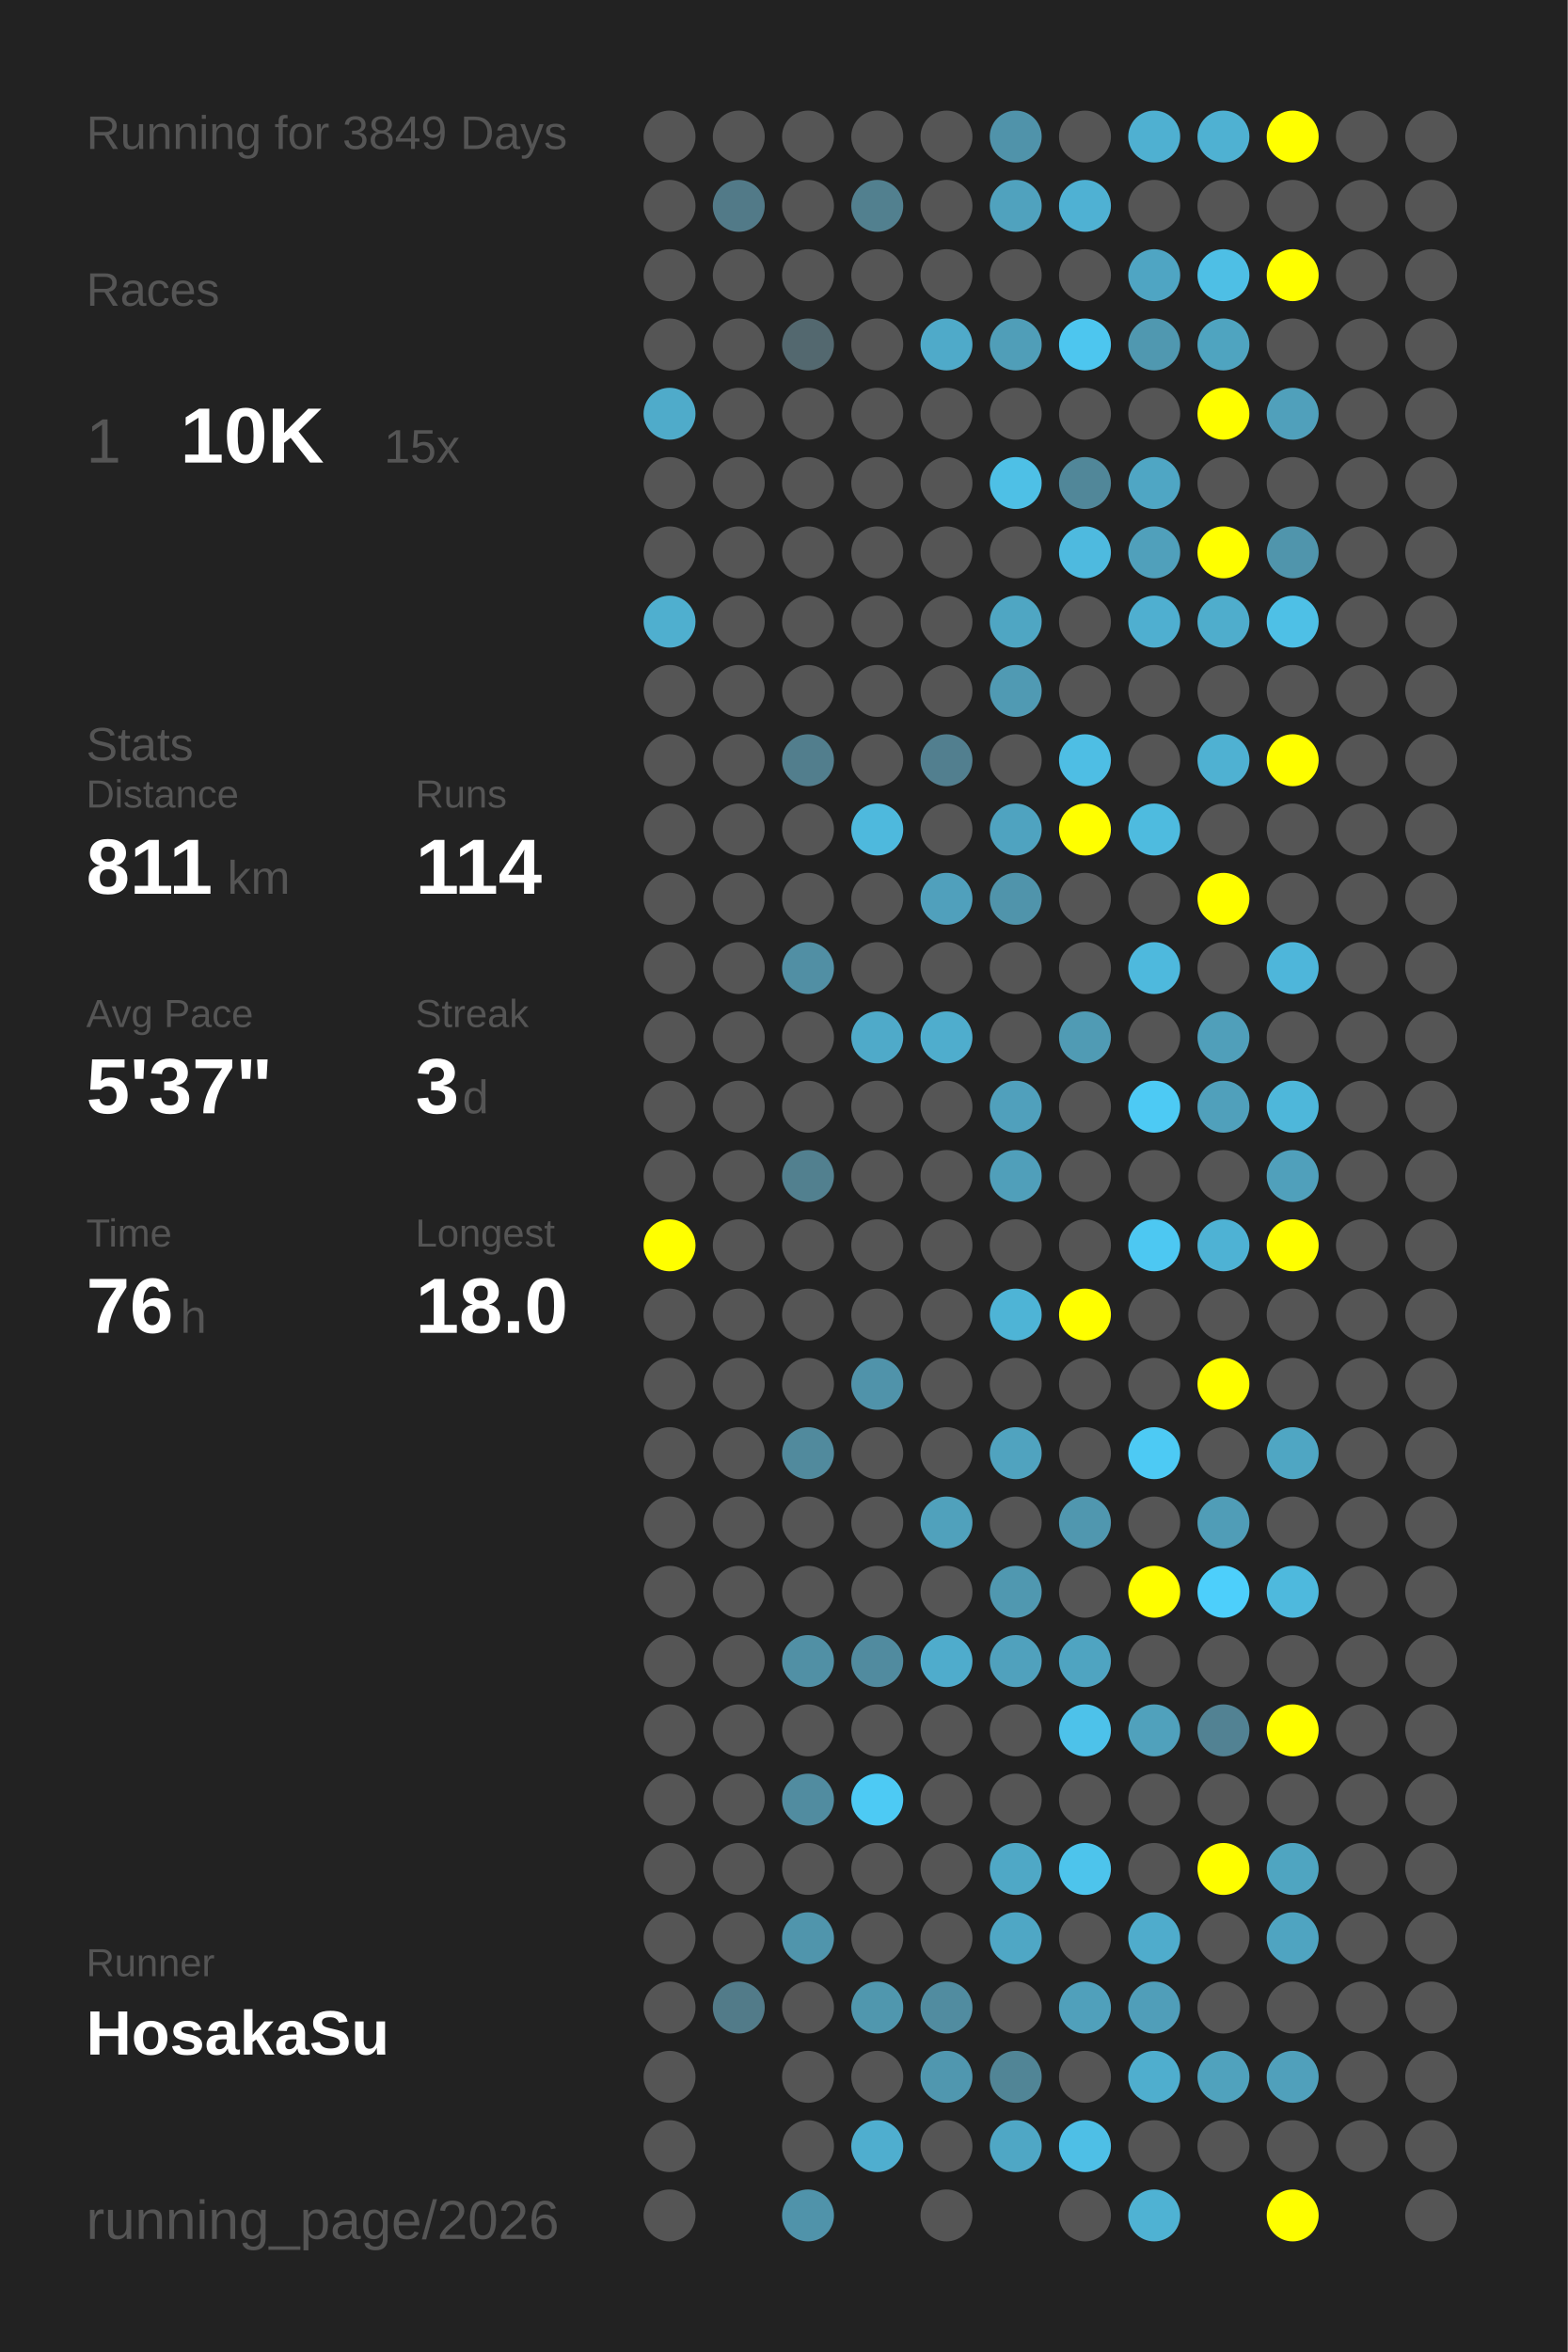
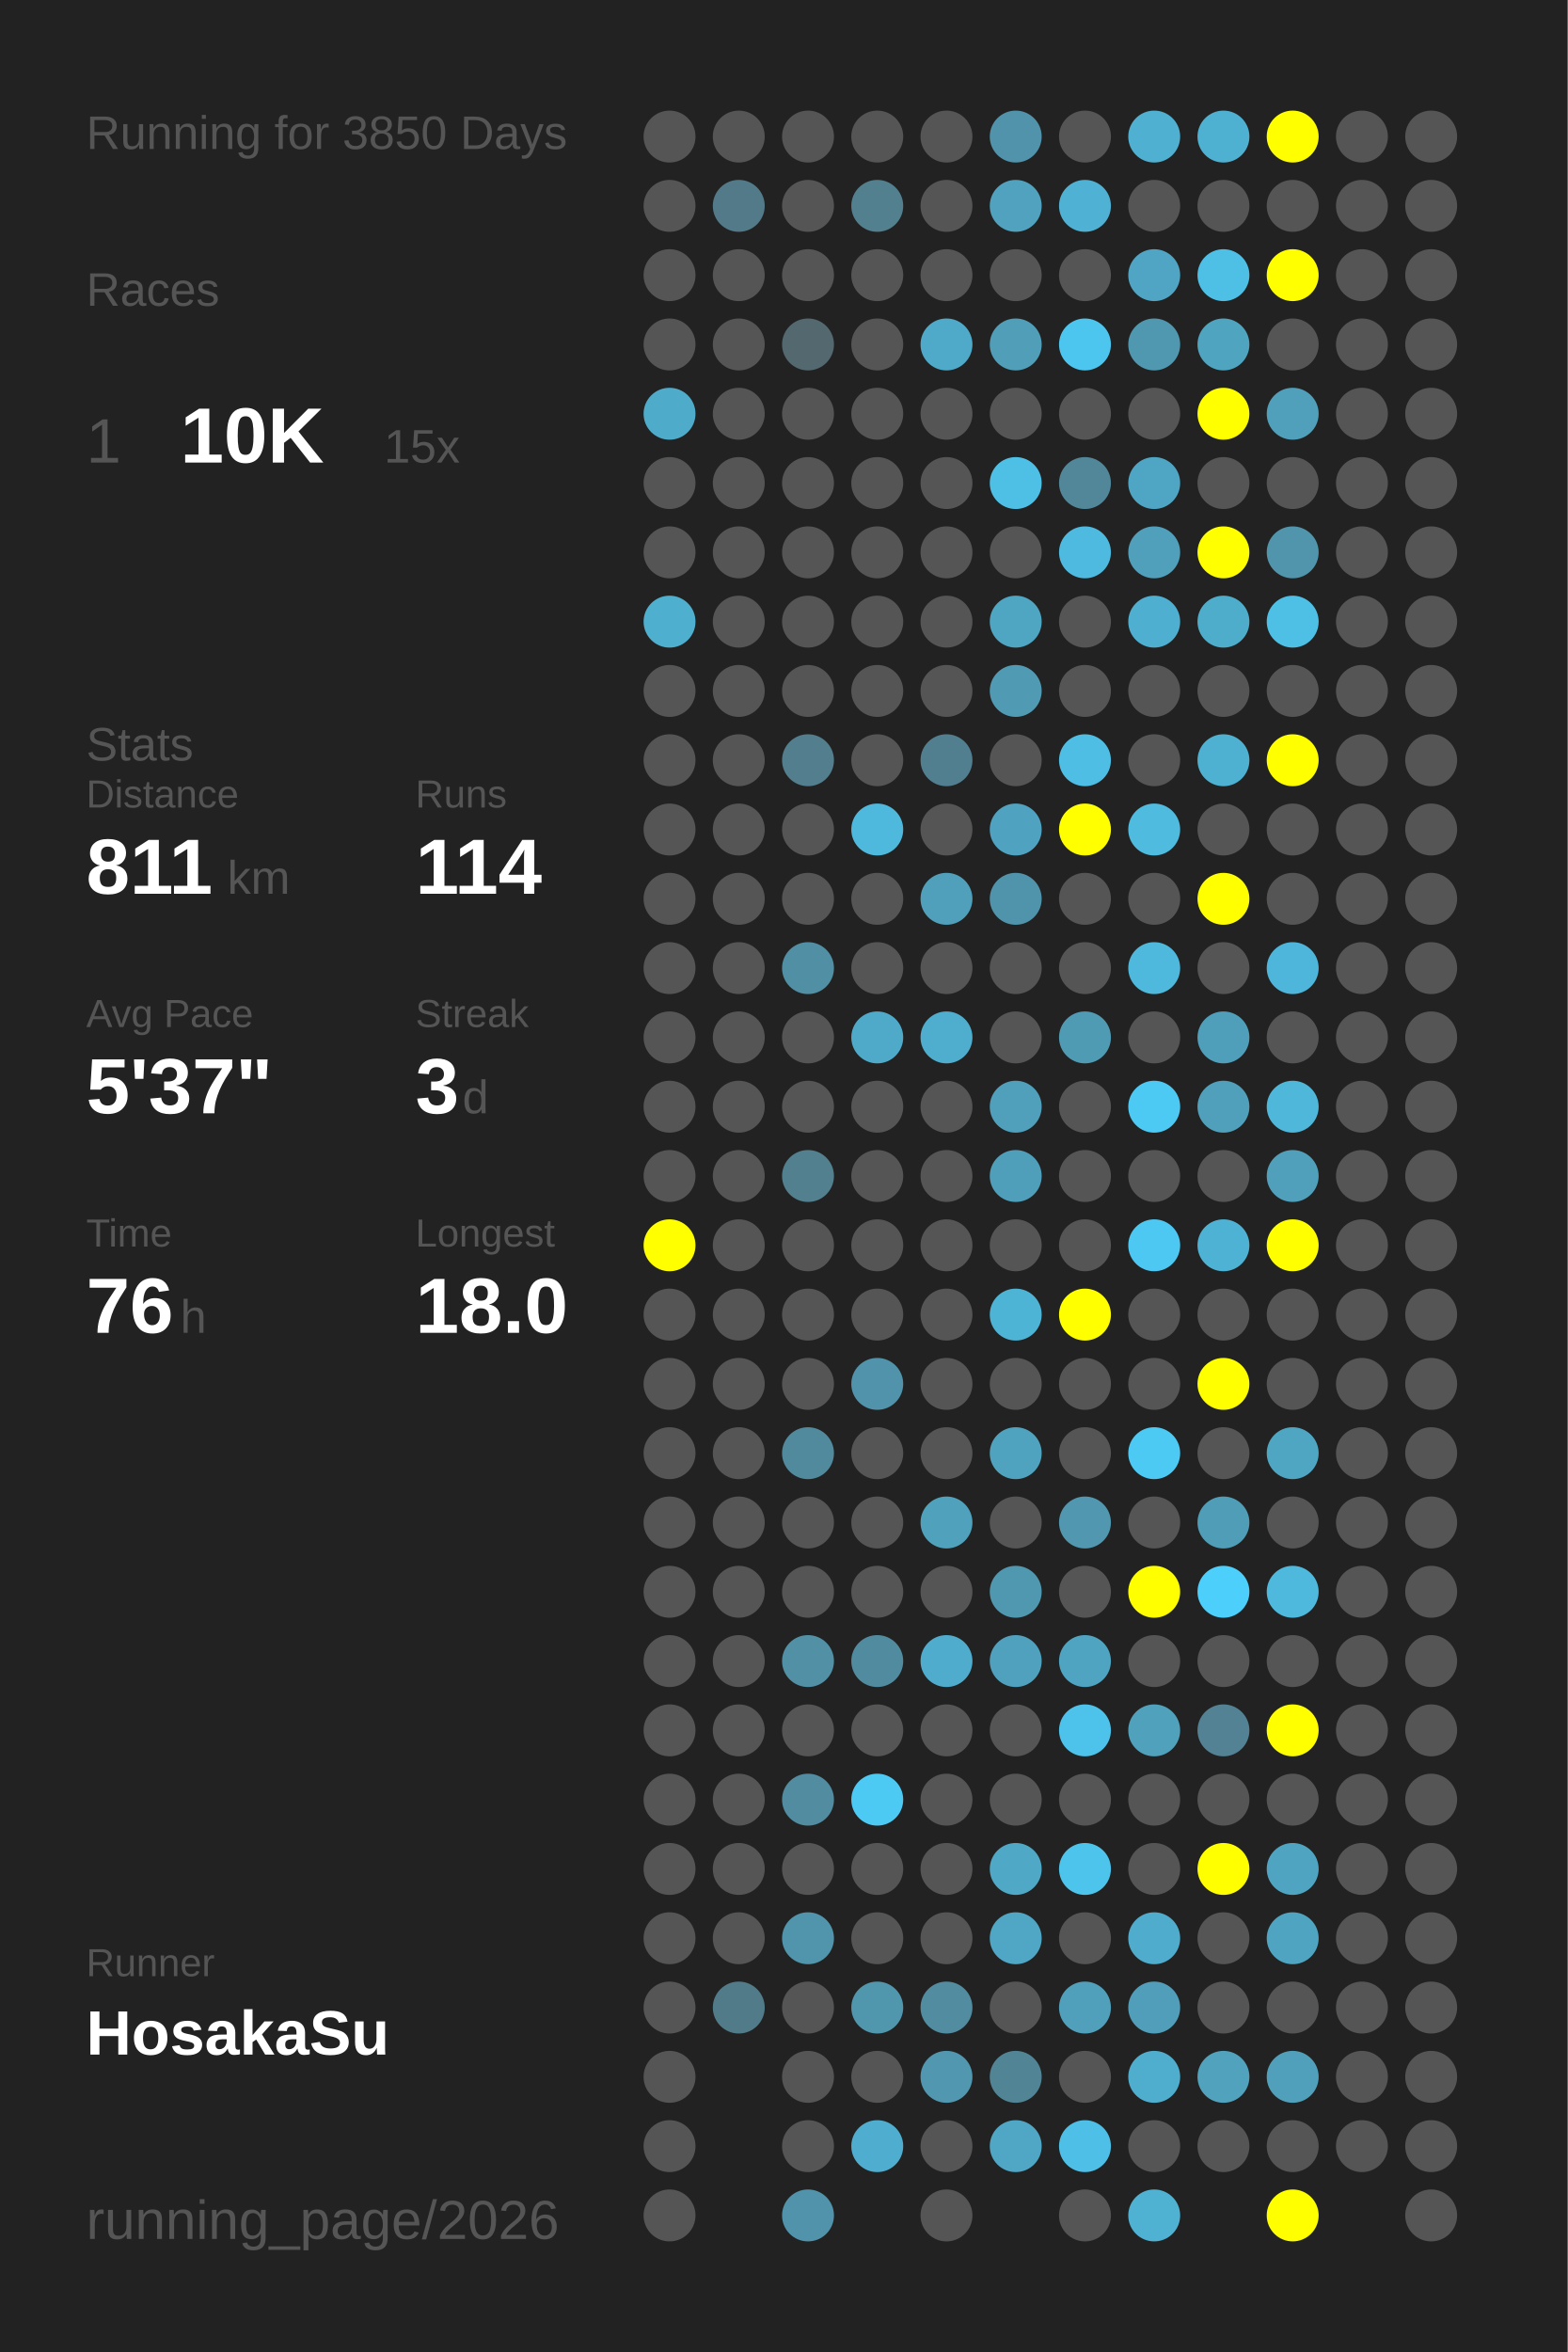
<svg xmlns="http://www.w3.org/2000/svg" baseProfile="full" height="300mm" version="1.1" viewBox="0,0,200,300" width="200mm">
  <defs />
  <rect fill="#222222" height="300" width="200" x="0" y="0" />
-   <text fill="#555555" style="font-size:6px; font-family:Arial;" x="11" y="19">Running for 3849 Days</text>
+   <text fill="#555555" style="font-size:6px; font-family:Arial;" x="11" y="19">Running for 3850 Days</text>
  <text fill="#555555" style="font-size:6px; font-family:Arial;" x="11" y="39">Races</text>
  <text fill="#555555" style="font-size:8px; font-family:Arial;" x="11" y="59">1</text>
  <text fill="#FFFFFF" style="font-size:10px; font-family:Arial; font-weight:bold;" x="23" y="59">10K</text>
  <text fill="#555555" style="font-size:6px; font-family:Arial;" x="49" y="59">15x</text>
  <text fill="#555555" style="font-size:6px; font-family:Arial;" x="11" y="97">Stats</text>
  <text fill="#555555" style="font-size:5px; font-family:Arial;" x="11" y="103">Distance</text>
  <text fill="#FFFFFF" style="font-size:10px; font-family:Arial; font-weight:bold;" x="11" y="114">811</text>
  <text fill="#555555" style="font-size:6px; font-family:Arial;" x="29" y="114">km</text>
  <text fill="#555555" style="font-size:5px; font-family:Arial;" x="53" y="103">Runs</text>
  <text fill="#FFFFFF" style="font-size:10px; font-family:Arial; font-weight:bold;" x="53" y="114">114</text>
  <text fill="#555555" style="font-size:5px; font-family:Arial;" x="11" y="131">Avg Pace</text>
  <text fill="#FFFFFF" style="font-size:10px; font-family:Arial; font-weight:bold;" x="11" y="142">5'37"</text>
  <text fill="#555555" style="font-size:5px; font-family:Arial;" x="53" y="131">Streak</text>
  <text fill="#FFFFFF" style="font-size:10px; font-family:Arial; font-weight:bold;" x="53" y="142">3</text>
  <text fill="#555555" style="font-size:6px; font-family:Arial;" x="59" y="142">d</text>
  <text fill="#555555" style="font-size:5px; font-family:Arial;" x="11" y="159">Time</text>
  <text fill="#FFFFFF" style="font-size:10px; font-family:Arial; font-weight:bold;" x="11" y="170">76</text>
  <text fill="#555555" style="font-size:6px; font-family:Arial;" x="23" y="170">h</text>
  <text fill="#555555" style="font-size:5px; font-family:Arial;" x="53" y="159">Longest</text>
  <text fill="#FFFFFF" style="font-size:10px; font-family:Arial; font-weight:bold;" x="53" y="170">18.0</text>
  <text fill="#555555" style="font-size:5px; font-family:Arial;" x="11" y="252.065">Runner</text>
  <text fill="#FFFFFF" style="font-size:8px; font-family:Arial; font-weight:bold;" x="11" y="262.065">HosakaSu</text>
  <text fill="#555555" style="font-size:7px; font-family:Arial;" x="11" y="285.581">running_page/2026</text>
  <circle cx="85.417" cy="17.419" fill="#555555" r="3.312" />
  <circle cx="85.417" cy="26.258" fill="#555555" r="3.312" />
  <circle cx="85.417" cy="35.097" fill="#555555" r="3.312" />
  <circle cx="85.417" cy="43.935" fill="#555555" r="3.312" />
  <circle cx="85.417" cy="52.774" fill="#4fabca" r="3.312" />
  <circle cx="85.417" cy="61.613" fill="#555555" r="3.312" />
  <circle cx="85.417" cy="70.452" fill="#555555" r="3.312" />
  <circle cx="85.417" cy="79.29" fill="#4fafcf" r="3.312" />
  <circle cx="85.417" cy="88.129" fill="#555555" r="3.312" />
  <circle cx="85.417" cy="96.968" fill="#555555" r="3.312" />
  <circle cx="85.417" cy="105.806" fill="#555555" r="3.312" />
  <circle cx="85.417" cy="114.645" fill="#555555" r="3.312" />
  <circle cx="85.417" cy="123.484" fill="#555555" r="3.312" />
  <circle cx="85.417" cy="132.323" fill="#555555" r="3.312" />
  <circle cx="85.417" cy="141.161" fill="#555555" r="3.312" />
  <circle cx="85.417" cy="150" fill="#555555" r="3.312" />
  <circle cx="85.417" cy="158.839" fill="#FFFF00" r="3.312" />
  <circle cx="85.417" cy="167.677" fill="#555555" r="3.312" />
  <circle cx="85.417" cy="176.516" fill="#555555" r="3.312" />
  <circle cx="85.417" cy="185.355" fill="#555555" r="3.312" />
  <circle cx="85.417" cy="194.194" fill="#555555" r="3.312" />
  <circle cx="85.417" cy="203.032" fill="#555555" r="3.312" />
  <circle cx="85.417" cy="211.871" fill="#555555" r="3.312" />
  <circle cx="85.417" cy="220.71" fill="#555555" r="3.312" />
  <circle cx="85.417" cy="229.548" fill="#555555" r="3.312" />
  <circle cx="85.417" cy="238.387" fill="#555555" r="3.312" />
  <circle cx="85.417" cy="247.226" fill="#555555" r="3.312" />
  <circle cx="85.417" cy="256.065" fill="#555555" r="3.312" />
  <circle cx="85.417" cy="264.903" fill="#555555" r="3.312" />
  <circle cx="85.417" cy="273.742" fill="#555555" r="3.312" />
  <circle cx="85.417" cy="282.581" fill="#555555" r="3.312" />
  <circle cx="94.25" cy="17.419" fill="#555555" r="3.312" />
  <circle cx="94.25" cy="26.258" fill="#527a88" r="3.312" />
  <circle cx="94.25" cy="35.097" fill="#555555" r="3.312" />
  <circle cx="94.25" cy="43.935" fill="#555555" r="3.312" />
  <circle cx="94.25" cy="52.774" fill="#555555" r="3.312" />
  <circle cx="94.25" cy="61.613" fill="#555555" r="3.312" />
  <circle cx="94.25" cy="70.452" fill="#555555" r="3.312" />
  <circle cx="94.25" cy="79.29" fill="#555555" r="3.312" />
  <circle cx="94.25" cy="88.129" fill="#555555" r="3.312" />
  <circle cx="94.25" cy="96.968" fill="#555555" r="3.312" />
  <circle cx="94.25" cy="105.806" fill="#555555" r="3.312" />
  <circle cx="94.25" cy="114.645" fill="#555555" r="3.312" />
  <circle cx="94.25" cy="123.484" fill="#555555" r="3.312" />
  <circle cx="94.25" cy="132.323" fill="#555555" r="3.312" />
  <circle cx="94.25" cy="141.161" fill="#555555" r="3.312" />
  <circle cx="94.25" cy="150" fill="#555555" r="3.312" />
  <circle cx="94.25" cy="158.839" fill="#555555" r="3.312" />
  <circle cx="94.25" cy="167.677" fill="#555555" r="3.312" />
  <circle cx="94.25" cy="176.516" fill="#555555" r="3.312" />
  <circle cx="94.25" cy="185.355" fill="#555555" r="3.312" />
  <circle cx="94.25" cy="194.194" fill="#555555" r="3.312" />
  <circle cx="94.25" cy="203.032" fill="#555555" r="3.312" />
  <circle cx="94.25" cy="211.871" fill="#555555" r="3.312" />
  <circle cx="94.25" cy="220.71" fill="#555555" r="3.312" />
  <circle cx="94.25" cy="229.548" fill="#555555" r="3.312" />
  <circle cx="94.25" cy="238.387" fill="#555555" r="3.312" />
  <circle cx="94.25" cy="247.226" fill="#555555" r="3.312" />
  <circle cx="94.25" cy="256.065" fill="#527b89" r="3.312" />
  <circle cx="103.083" cy="17.419" fill="#555555" r="3.312" />
  <circle cx="103.083" cy="26.258" fill="#555555" r="3.312" />
  <circle cx="103.083" cy="35.097" fill="#555555" r="3.312" />
  <circle cx="103.083" cy="43.935" fill="#53686f" r="3.312" />
  <circle cx="103.083" cy="52.774" fill="#555555" r="3.312" />
  <circle cx="103.083" cy="61.613" fill="#555555" r="3.312" />
  <circle cx="103.083" cy="70.452" fill="#555555" r="3.312" />
  <circle cx="103.083" cy="79.29" fill="#555555" r="3.312" />
  <circle cx="103.083" cy="88.129" fill="#555555" r="3.312" />
  <circle cx="103.083" cy="96.968" fill="#527e8d" r="3.312" />
  <circle cx="103.083" cy="105.806" fill="#555555" r="3.312" />
  <circle cx="103.083" cy="114.645" fill="#555555" r="3.312" />
  <circle cx="103.083" cy="123.484" fill="#518fa4" r="3.312" />
  <circle cx="103.083" cy="132.323" fill="#555555" r="3.312" />
  <circle cx="103.083" cy="141.161" fill="#555555" r="3.312" />
  <circle cx="103.083" cy="150" fill="#52808f" r="3.312" />
  <circle cx="103.083" cy="158.839" fill="#555555" r="3.312" />
  <circle cx="103.083" cy="167.677" fill="#555555" r="3.312" />
  <circle cx="103.083" cy="176.516" fill="#555555" r="3.312" />
  <circle cx="103.083" cy="185.355" fill="#518a9d" r="3.312" />
  <circle cx="103.083" cy="194.194" fill="#555555" r="3.312" />
  <circle cx="103.083" cy="203.032" fill="#555555" r="3.312" />
  <circle cx="103.083" cy="211.871" fill="#5190a5" r="3.312" />
  <circle cx="103.083" cy="220.71" fill="#555555" r="3.312" />
  <circle cx="103.083" cy="229.548" fill="#518ca0" r="3.312" />
  <circle cx="103.083" cy="238.387" fill="#555555" r="3.312" />
  <circle cx="103.083" cy="247.226" fill="#5095ac" r="3.312" />
  <circle cx="103.083" cy="256.065" fill="#555555" r="3.312" />
  <circle cx="103.083" cy="264.903" fill="#555555" r="3.312" />
  <circle cx="103.083" cy="273.742" fill="#555555" r="3.312" />
  <circle cx="103.083" cy="282.581" fill="#5093aa" r="3.312" />
  <circle cx="111.917" cy="17.419" fill="#555555" r="3.312" />
  <circle cx="111.917" cy="26.258" fill="#52808f" r="3.312" />
  <circle cx="111.917" cy="35.097" fill="#555555" r="3.312" />
  <circle cx="111.917" cy="43.935" fill="#555555" r="3.312" />
  <circle cx="111.917" cy="52.774" fill="#555555" r="3.312" />
  <circle cx="111.917" cy="61.613" fill="#555555" r="3.312" />
  <circle cx="111.917" cy="70.452" fill="#555555" r="3.312" />
  <circle cx="111.917" cy="79.29" fill="#555555" r="3.312" />
  <circle cx="111.917" cy="88.129" fill="#555555" r="3.312" />
  <circle cx="111.917" cy="96.968" fill="#555555" r="3.312" />
  <circle cx="111.917" cy="105.806" fill="#4eb9dd" r="3.312" />
  <circle cx="111.917" cy="114.645" fill="#555555" r="3.312" />
  <circle cx="111.917" cy="123.484" fill="#555555" r="3.312" />
  <circle cx="111.917" cy="132.323" fill="#4faac9" r="3.312" />
  <circle cx="111.917" cy="141.161" fill="#555555" r="3.312" />
  <circle cx="111.917" cy="150" fill="#555555" r="3.312" />
  <circle cx="111.917" cy="158.839" fill="#555555" r="3.312" />
  <circle cx="111.917" cy="167.677" fill="#555555" r="3.312" />
  <circle cx="111.917" cy="176.516" fill="#5093aa" r="3.312" />
  <circle cx="111.917" cy="185.355" fill="#555555" r="3.312" />
  <circle cx="111.917" cy="194.194" fill="#555555" r="3.312" />
  <circle cx="111.917" cy="203.032" fill="#555555" r="3.312" />
  <circle cx="111.917" cy="211.871" fill="#518b9f" r="3.312" />
  <circle cx="111.917" cy="220.71" fill="#555555" r="3.312" />
  <circle cx="111.917" cy="229.548" fill="#4dcaf4" r="3.312" />
  <circle cx="111.917" cy="238.387" fill="#555555" r="3.312" />
  <circle cx="111.917" cy="247.226" fill="#555555" r="3.312" />
  <circle cx="111.917" cy="256.065" fill="#5097ae" r="3.312" />
  <circle cx="111.917" cy="264.903" fill="#555555" r="3.312" />
  <circle cx="111.917" cy="273.742" fill="#4faecf" r="3.312" />
  <circle cx="120.75" cy="17.419" fill="#555555" r="3.312" />
  <circle cx="120.75" cy="26.258" fill="#555555" r="3.312" />
  <circle cx="120.75" cy="35.097" fill="#555555" r="3.312" />
  <circle cx="120.75" cy="43.935" fill="#4faac9" r="3.312" />
  <circle cx="120.75" cy="52.774" fill="#555555" r="3.312" />
  <circle cx="120.75" cy="61.613" fill="#555555" r="3.312" />
  <circle cx="120.75" cy="70.452" fill="#555555" r="3.312" />
  <circle cx="120.75" cy="79.29" fill="#555555" r="3.312" />
  <circle cx="120.75" cy="88.129" fill="#555555" r="3.312" />
  <circle cx="120.75" cy="96.968" fill="#527f8f" r="3.312" />
  <circle cx="120.75" cy="105.806" fill="#555555" r="3.312" />
  <circle cx="120.75" cy="114.645" fill="#50a0bc" r="3.312" />
  <circle cx="120.75" cy="123.484" fill="#555555" r="3.312" />
  <circle cx="120.75" cy="132.323" fill="#4fadcd" r="3.312" />
  <circle cx="120.75" cy="141.161" fill="#555555" r="3.312" />
  <circle cx="120.75" cy="150" fill="#555555" r="3.312" />
  <circle cx="120.75" cy="158.839" fill="#555555" r="3.312" />
  <circle cx="120.75" cy="167.677" fill="#555555" r="3.312" />
  <circle cx="120.75" cy="176.516" fill="#555555" r="3.312" />
  <circle cx="120.75" cy="185.355" fill="#555555" r="3.312" />
  <circle cx="120.75" cy="194.194" fill="#50a1bc" r="3.312" />
  <circle cx="120.75" cy="203.032" fill="#555555" r="3.312" />
  <circle cx="120.75" cy="211.871" fill="#4faccc" r="3.312" />
  <circle cx="120.75" cy="220.71" fill="#555555" r="3.312" />
  <circle cx="120.75" cy="229.548" fill="#555555" r="3.312" />
  <circle cx="120.75" cy="238.387" fill="#555555" r="3.312" />
  <circle cx="120.75" cy="247.226" fill="#555555" r="3.312" />
  <circle cx="120.75" cy="256.065" fill="#518ca0" r="3.312" />
  <circle cx="120.75" cy="264.903" fill="#5097af" r="3.312" />
  <circle cx="120.75" cy="273.742" fill="#555555" r="3.312" />
  <circle cx="120.75" cy="282.581" fill="#555555" r="3.312" />
  <circle cx="129.583" cy="17.419" fill="#5093aa" r="3.312" />
  <circle cx="129.583" cy="26.258" fill="#50a2be" r="3.312" />
  <circle cx="129.583" cy="35.097" fill="#555555" r="3.312" />
  <circle cx="129.583" cy="43.935" fill="#509eb8" r="3.312" />
  <circle cx="129.583" cy="52.774" fill="#555555" r="3.312" />
  <circle cx="129.583" cy="61.613" fill="#4ec0e6" r="3.312" />
  <circle cx="129.583" cy="70.452" fill="#555555" r="3.312" />
  <circle cx="129.583" cy="79.29" fill="#4fa6c3" r="3.312" />
  <circle cx="129.583" cy="88.129" fill="#509ab3" r="3.312" />
  <circle cx="129.583" cy="96.968" fill="#555555" r="3.312" />
  <circle cx="129.583" cy="105.806" fill="#4fa3c0" r="3.312" />
  <circle cx="129.583" cy="114.645" fill="#5094ab" r="3.312" />
  <circle cx="129.583" cy="123.484" fill="#555555" r="3.312" />
  <circle cx="129.583" cy="132.323" fill="#555555" r="3.312" />
  <circle cx="129.583" cy="141.161" fill="#50a0bc" r="3.312" />
  <circle cx="129.583" cy="150" fill="#509fba" r="3.312" />
  <circle cx="129.583" cy="158.839" fill="#555555" r="3.312" />
  <circle cx="129.583" cy="167.677" fill="#4eb4d6" r="3.312" />
  <circle cx="129.583" cy="176.516" fill="#555555" r="3.312" />
  <circle cx="129.583" cy="185.355" fill="#50a3bf" r="3.312" />
  <circle cx="129.583" cy="194.194" fill="#555555" r="3.312" />
  <circle cx="129.583" cy="203.032" fill="#5098b0" r="3.312" />
  <circle cx="129.583" cy="211.871" fill="#50a1bd" r="3.312" />
  <circle cx="129.583" cy="220.71" fill="#555555" r="3.312" />
  <circle cx="129.583" cy="229.548" fill="#555555" r="3.312" />
  <circle cx="129.583" cy="238.387" fill="#4fa8c6" r="3.312" />
  <circle cx="129.583" cy="247.226" fill="#4fa7c5" r="3.312" />
  <circle cx="129.583" cy="256.065" fill="#555555" r="3.312" />
  <circle cx="129.583" cy="264.903" fill="#518596" r="3.312" />
  <circle cx="129.583" cy="273.742" fill="#4fa7c5" r="3.312" />
  <circle cx="138.417" cy="17.419" fill="#555555" r="3.312" />
  <circle cx="138.417" cy="26.258" fill="#4fb1d3" r="3.312" />
  <circle cx="138.417" cy="35.097" fill="#555555" r="3.312" />
  <circle cx="138.417" cy="43.935" fill="#4dc6ef" r="3.312" />
  <circle cx="138.417" cy="52.774" fill="#555555" r="3.312" />
  <circle cx="138.417" cy="61.613" fill="#518799" r="3.312" />
  <circle cx="138.417" cy="70.452" fill="#4ebadf" r="3.312" />
  <circle cx="138.417" cy="79.29" fill="#555555" r="3.312" />
  <circle cx="138.417" cy="88.129" fill="#555555" r="3.312" />
  <circle cx="138.417" cy="96.968" fill="#4ebee4" r="3.312" />
  <circle cx="138.417" cy="105.806" fill="#FFFF00" r="3.312" />
  <circle cx="138.417" cy="114.645" fill="#555555" r="3.312" />
  <circle cx="138.417" cy="123.484" fill="#555555" r="3.312" />
  <circle cx="138.417" cy="132.323" fill="#509bb4" r="3.312" />
  <circle cx="138.417" cy="141.161" fill="#555555" r="3.312" />
  <circle cx="138.417" cy="150" fill="#555555" r="3.312" />
  <circle cx="138.417" cy="158.839" fill="#555555" r="3.312" />
  <circle cx="138.417" cy="167.677" fill="#FFFF00" r="3.312" />
  <circle cx="138.417" cy="176.516" fill="#555555" r="3.312" />
  <circle cx="138.417" cy="185.355" fill="#555555" r="3.312" />
  <circle cx="138.417" cy="194.194" fill="#5097af" r="3.312" />
  <circle cx="138.417" cy="203.032" fill="#555555" r="3.312" />
  <circle cx="138.417" cy="211.871" fill="#4fa4c1" r="3.312" />
  <circle cx="138.417" cy="220.71" fill="#4dc2ea" r="3.312" />
  <circle cx="138.417" cy="229.548" fill="#555555" r="3.312" />
  <circle cx="138.417" cy="238.387" fill="#4dc4ec" r="3.312" />
  <circle cx="138.417" cy="247.226" fill="#555555" r="3.312" />
  <circle cx="138.417" cy="256.065" fill="#50a0bb" r="3.312" />
  <circle cx="138.417" cy="264.903" fill="#555555" r="3.312" />
  <circle cx="138.417" cy="273.742" fill="#4ebfe6" r="3.312" />
  <circle cx="138.417" cy="282.581" fill="#555555" r="3.312" />
  <circle cx="147.25" cy="17.419" fill="#4fb0d1" r="3.312" />
  <circle cx="147.25" cy="26.258" fill="#555555" r="3.312" />
  <circle cx="147.25" cy="35.097" fill="#4fa5c3" r="3.312" />
  <circle cx="147.25" cy="43.935" fill="#5098b0" r="3.312" />
  <circle cx="147.25" cy="52.774" fill="#555555" r="3.312" />
  <circle cx="147.25" cy="61.613" fill="#4fa6c4" r="3.312" />
  <circle cx="147.25" cy="70.452" fill="#50a0bb" r="3.312" />
  <circle cx="147.25" cy="79.29" fill="#4fafd0" r="3.312" />
  <circle cx="147.25" cy="88.129" fill="#555555" r="3.312" />
  <circle cx="147.25" cy="96.968" fill="#555555" r="3.312" />
  <circle cx="147.25" cy="105.806" fill="#4ebbdf" r="3.312" />
  <circle cx="147.25" cy="114.645" fill="#555555" r="3.312" />
  <circle cx="147.25" cy="123.484" fill="#4eb9dd" r="3.312" />
  <circle cx="147.25" cy="132.323" fill="#555555" r="3.312" />
  <circle cx="147.25" cy="141.161" fill="#4dcaf4" r="3.312" />
  <circle cx="147.25" cy="150" fill="#555555" r="3.312" />
  <circle cx="147.25" cy="158.839" fill="#4dc8f2" r="3.312" />
  <circle cx="147.25" cy="167.677" fill="#555555" r="3.312" />
  <circle cx="147.25" cy="176.516" fill="#555555" r="3.312" />
  <circle cx="147.25" cy="185.355" fill="#4dcaf4" r="3.312" />
  <circle cx="147.25" cy="194.194" fill="#555555" r="3.312" />
  <circle cx="147.25" cy="203.032" fill="#FFFF00" r="3.312" />
  <circle cx="147.25" cy="211.871" fill="#555555" r="3.312" />
  <circle cx="147.25" cy="220.71" fill="#50a1bc" r="3.312" />
  <circle cx="147.25" cy="229.548" fill="#555555" r="3.312" />
  <circle cx="147.25" cy="238.387" fill="#555555" r="3.312" />
  <circle cx="147.25" cy="247.226" fill="#4faccc" r="3.312" />
  <circle cx="147.25" cy="256.065" fill="#509eb9" r="3.312" />
  <circle cx="147.25" cy="264.903" fill="#4faece" r="3.312" />
  <circle cx="147.25" cy="273.742" fill="#555555" r="3.312" />
  <circle cx="147.25" cy="282.581" fill="#4fb2d3" r="3.312" />
  <circle cx="156.083" cy="17.419" fill="#4fb1d2" r="3.312" />
  <circle cx="156.083" cy="26.258" fill="#555555" r="3.312" />
  <circle cx="156.083" cy="35.097" fill="#4ebfe5" r="3.312" />
  <circle cx="156.083" cy="43.935" fill="#4fa4c0" r="3.312" />
  <circle cx="156.083" cy="52.774" fill="#FFFF00" r="3.312" />
  <circle cx="156.083" cy="61.613" fill="#555555" r="3.312" />
  <circle cx="156.083" cy="70.452" fill="#FFFF00" r="3.312" />
  <circle cx="156.083" cy="79.29" fill="#4fadcc" r="3.312" />
  <circle cx="156.083" cy="88.129" fill="#555555" r="3.312" />
  <circle cx="156.083" cy="96.968" fill="#4fb1d2" r="3.312" />
  <circle cx="156.083" cy="105.806" fill="#555555" r="3.312" />
  <circle cx="156.083" cy="114.645" fill="#FFFF00" r="3.312" />
  <circle cx="156.083" cy="123.484" fill="#555555" r="3.312" />
  <circle cx="156.083" cy="132.323" fill="#509fba" r="3.312" />
  <circle cx="156.083" cy="141.161" fill="#50a0bb" r="3.312" />
  <circle cx="156.083" cy="150" fill="#555555" r="3.312" />
  <circle cx="156.083" cy="158.839" fill="#4eb2d4" r="3.312" />
  <circle cx="156.083" cy="167.677" fill="#555555" r="3.312" />
  <circle cx="156.083" cy="176.516" fill="#FFFF00" r="3.312" />
  <circle cx="156.083" cy="185.355" fill="#555555" r="3.312" />
  <circle cx="156.083" cy="194.194" fill="#509db7" r="3.312" />
  <circle cx="156.083" cy="203.032" fill="#4dcffb" r="3.312" />
  <circle cx="156.083" cy="211.871" fill="#555555" r="3.312" />
  <circle cx="156.083" cy="220.71" fill="#528293" r="3.312" />
  <circle cx="156.083" cy="229.548" fill="#555555" r="3.312" />
  <circle cx="156.083" cy="238.387" fill="#FFFF00" r="3.312" />
  <circle cx="156.083" cy="247.226" fill="#555555" r="3.312" />
  <circle cx="156.083" cy="256.065" fill="#555555" r="3.312" />
  <circle cx="156.083" cy="264.903" fill="#50a2bd" r="3.312" />
  <circle cx="156.083" cy="273.742" fill="#555555" r="3.312" />
  <circle cx="164.917" cy="17.419" fill="#FFFF00" r="3.312" />
  <circle cx="164.917" cy="26.258" fill="#555555" r="3.312" />
  <circle cx="164.917" cy="35.097" fill="#FFFF00" r="3.312" />
  <circle cx="164.917" cy="43.935" fill="#555555" r="3.312" />
  <circle cx="164.917" cy="52.774" fill="#50a0bb" r="3.312" />
  <circle cx="164.917" cy="61.613" fill="#555555" r="3.312" />
  <circle cx="164.917" cy="70.452" fill="#5095ac" r="3.312" />
  <circle cx="164.917" cy="79.29" fill="#4ec0e6" r="3.312" />
  <circle cx="164.917" cy="88.129" fill="#555555" r="3.312" />
  <circle cx="164.917" cy="96.968" fill="#FFFF00" r="3.312" />
  <circle cx="164.917" cy="105.806" fill="#555555" r="3.312" />
  <circle cx="164.917" cy="114.645" fill="#555555" r="3.312" />
  <circle cx="164.917" cy="123.484" fill="#4eb6da" r="3.312" />
  <circle cx="164.917" cy="132.323" fill="#555555" r="3.312" />
  <circle cx="164.917" cy="141.161" fill="#4eb7da" r="3.312" />
  <circle cx="164.917" cy="150" fill="#50a0bb" r="3.312" />
  <circle cx="164.917" cy="158.839" fill="#FFFF00" r="3.312" />
  <circle cx="164.917" cy="167.677" fill="#555555" r="3.312" />
  <circle cx="164.917" cy="176.516" fill="#555555" r="3.312" />
  <circle cx="164.917" cy="185.355" fill="#4fa6c3" r="3.312" />
  <circle cx="164.917" cy="194.194" fill="#555555" r="3.312" />
  <circle cx="164.917" cy="203.032" fill="#4eb9dd" r="3.312" />
  <circle cx="164.917" cy="211.871" fill="#555555" r="3.312" />
  <circle cx="164.917" cy="220.71" fill="#FFFF00" r="3.312" />
  <circle cx="164.917" cy="229.548" fill="#555555" r="3.312" />
  <circle cx="164.917" cy="238.387" fill="#4fa5c1" r="3.312" />
  <circle cx="164.917" cy="247.226" fill="#4fa4c1" r="3.312" />
  <circle cx="164.917" cy="256.065" fill="#555555" r="3.312" />
  <circle cx="164.917" cy="264.903" fill="#50a0bb" r="3.312" />
  <circle cx="164.917" cy="273.742" fill="#555555" r="3.312" />
  <circle cx="164.917" cy="282.581" fill="#FFFF00" r="3.312" />
  <circle cx="173.75" cy="17.419" fill="#555555" r="3.312" />
  <circle cx="173.75" cy="26.258" fill="#555555" r="3.312" />
  <circle cx="173.75" cy="35.097" fill="#555555" r="3.312" />
  <circle cx="173.75" cy="43.935" fill="#555555" r="3.312" />
  <circle cx="173.75" cy="52.774" fill="#555555" r="3.312" />
  <circle cx="173.75" cy="61.613" fill="#555555" r="3.312" />
  <circle cx="173.75" cy="70.452" fill="#555555" r="3.312" />
  <circle cx="173.75" cy="79.29" fill="#555555" r="3.312" />
  <circle cx="173.75" cy="88.129" fill="#555555" r="3.312" />
  <circle cx="173.75" cy="96.968" fill="#555555" r="3.312" />
  <circle cx="173.75" cy="105.806" fill="#555555" r="3.312" />
  <circle cx="173.75" cy="114.645" fill="#555555" r="3.312" />
  <circle cx="173.75" cy="123.484" fill="#555555" r="3.312" />
  <circle cx="173.75" cy="132.323" fill="#555555" r="3.312" />
  <circle cx="173.75" cy="141.161" fill="#555555" r="3.312" />
  <circle cx="173.75" cy="150" fill="#555555" r="3.312" />
  <circle cx="173.75" cy="158.839" fill="#555555" r="3.312" />
  <circle cx="173.75" cy="167.677" fill="#555555" r="3.312" />
  <circle cx="173.75" cy="176.516" fill="#555555" r="3.312" />
  <circle cx="173.75" cy="185.355" fill="#555555" r="3.312" />
  <circle cx="173.75" cy="194.194" fill="#555555" r="3.312" />
  <circle cx="173.75" cy="203.032" fill="#555555" r="3.312" />
  <circle cx="173.75" cy="211.871" fill="#555555" r="3.312" />
  <circle cx="173.75" cy="220.71" fill="#555555" r="3.312" />
  <circle cx="173.75" cy="229.548" fill="#555555" r="3.312" />
  <circle cx="173.75" cy="238.387" fill="#555555" r="3.312" />
  <circle cx="173.75" cy="247.226" fill="#555555" r="3.312" />
  <circle cx="173.75" cy="256.065" fill="#555555" r="3.312" />
  <circle cx="173.75" cy="264.903" fill="#555555" r="3.312" />
  <circle cx="173.75" cy="273.742" fill="#555555" r="3.312" />
  <circle cx="182.583" cy="17.419" fill="#555555" r="3.312" />
  <circle cx="182.583" cy="26.258" fill="#555555" r="3.312" />
  <circle cx="182.583" cy="35.097" fill="#555555" r="3.312" />
  <circle cx="182.583" cy="43.935" fill="#555555" r="3.312" />
  <circle cx="182.583" cy="52.774" fill="#555555" r="3.312" />
  <circle cx="182.583" cy="61.613" fill="#555555" r="3.312" />
  <circle cx="182.583" cy="70.452" fill="#555555" r="3.312" />
  <circle cx="182.583" cy="79.29" fill="#555555" r="3.312" />
  <circle cx="182.583" cy="88.129" fill="#555555" r="3.312" />
  <circle cx="182.583" cy="96.968" fill="#555555" r="3.312" />
  <circle cx="182.583" cy="105.806" fill="#555555" r="3.312" />
  <circle cx="182.583" cy="114.645" fill="#555555" r="3.312" />
  <circle cx="182.583" cy="123.484" fill="#555555" r="3.312" />
  <circle cx="182.583" cy="132.323" fill="#555555" r="3.312" />
  <circle cx="182.583" cy="141.161" fill="#555555" r="3.312" />
  <circle cx="182.583" cy="150" fill="#555555" r="3.312" />
  <circle cx="182.583" cy="158.839" fill="#555555" r="3.312" />
  <circle cx="182.583" cy="167.677" fill="#555555" r="3.312" />
  <circle cx="182.583" cy="176.516" fill="#555555" r="3.312" />
  <circle cx="182.583" cy="185.355" fill="#555555" r="3.312" />
  <circle cx="182.583" cy="194.194" fill="#555555" r="3.312" />
  <circle cx="182.583" cy="203.032" fill="#555555" r="3.312" />
  <circle cx="182.583" cy="211.871" fill="#555555" r="3.312" />
  <circle cx="182.583" cy="220.71" fill="#555555" r="3.312" />
  <circle cx="182.583" cy="229.548" fill="#555555" r="3.312" />
  <circle cx="182.583" cy="238.387" fill="#555555" r="3.312" />
  <circle cx="182.583" cy="247.226" fill="#555555" r="3.312" />
  <circle cx="182.583" cy="256.065" fill="#555555" r="3.312" />
  <circle cx="182.583" cy="264.903" fill="#555555" r="3.312" />
  <circle cx="182.583" cy="273.742" fill="#555555" r="3.312" />
  <circle cx="182.583" cy="282.581" fill="#555555" r="3.312" />
</svg>
